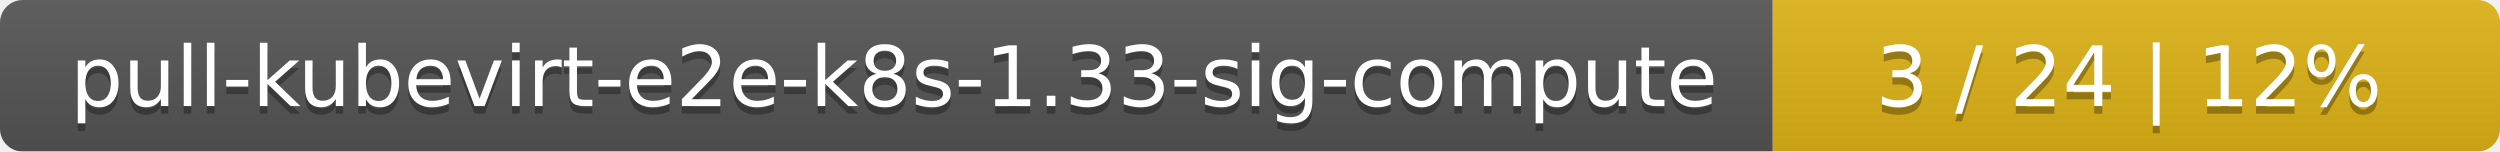
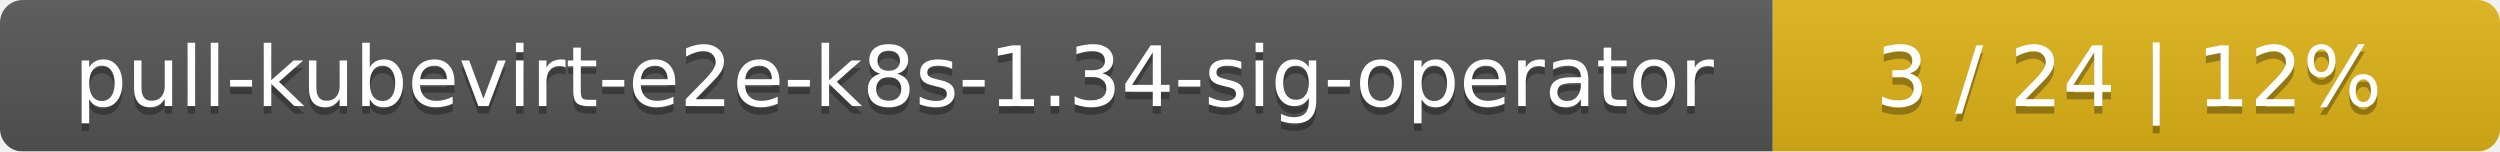
<svg xmlns="http://www.w3.org/2000/svg" width="330" height="20">
  <linearGradient id="smooth" x2="0" y2="100%">
    <stop offset="0" stop-color="#bbb" stop-opacity=".1" />
    <stop offset="1" stop-opacity=".1" />
  </linearGradient>
  <mask id="round">
    <rect width="330" height="20" rx="3" fill="#fff" />
  </mask>
  <g mask="url(#round)">
    <rect width="234" height="20" fill="#555" />
    <rect x="234" width="96" height="20" fill="#dfb317" />
    <rect width="330" height="20" fill="url(#smooth)" />
  </g>
  <g fill="#fff" text-anchor="middle" font-family="DejaVu Sans,Verdana,Geneva,sans-serif" font-size="11">
-     <text x="118" y="15" fill="#010101" fill-opacity=".3">pull-kubevirt-e2e-k8s-1.33-sig-compute</text>
-     <text x="118" y="14">pull-kubevirt-e2e-k8s-1.33-sig-compute</text>
+     <text x="118" y="15" fill="#010101" fill-opacity=".3">pull-kubevirt-e2e-k8s-1.34-sig-operator</text>
+     <text x="118" y="14">pull-kubevirt-e2e-k8s-1.34-sig-operator</text>
    <text x="281" y="15" fill="#010101" fill-opacity=".3">3 / 24    |    12%</text>
    <text x="281" y="14">3 / 24    |    12%</text>
  </g>
</svg>
